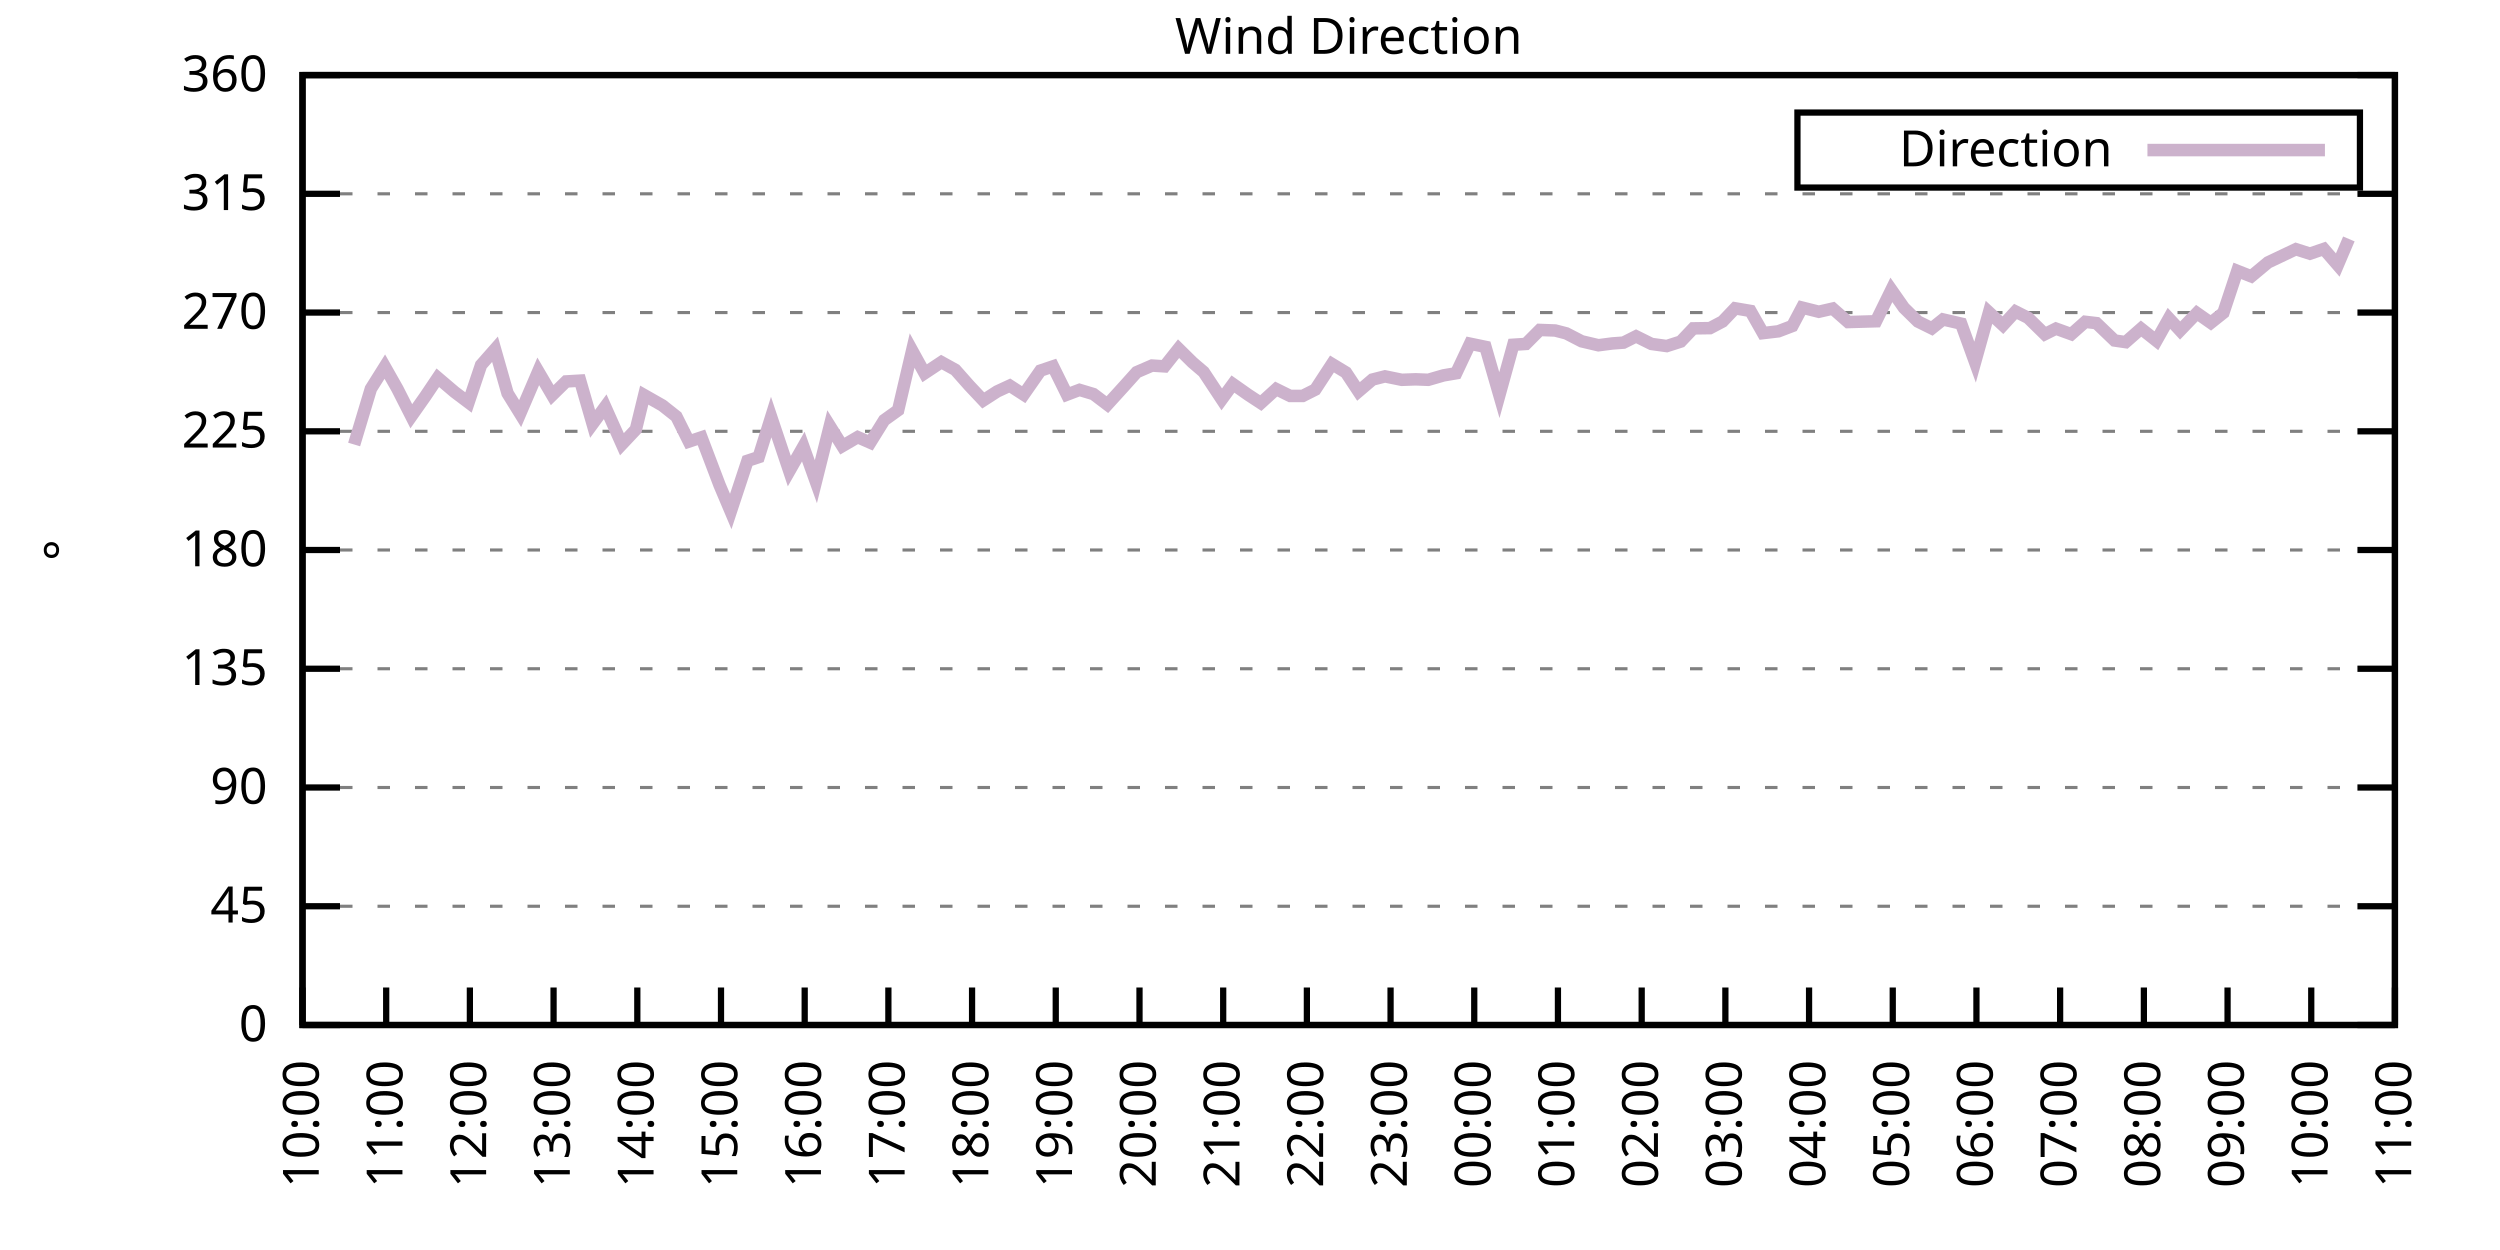
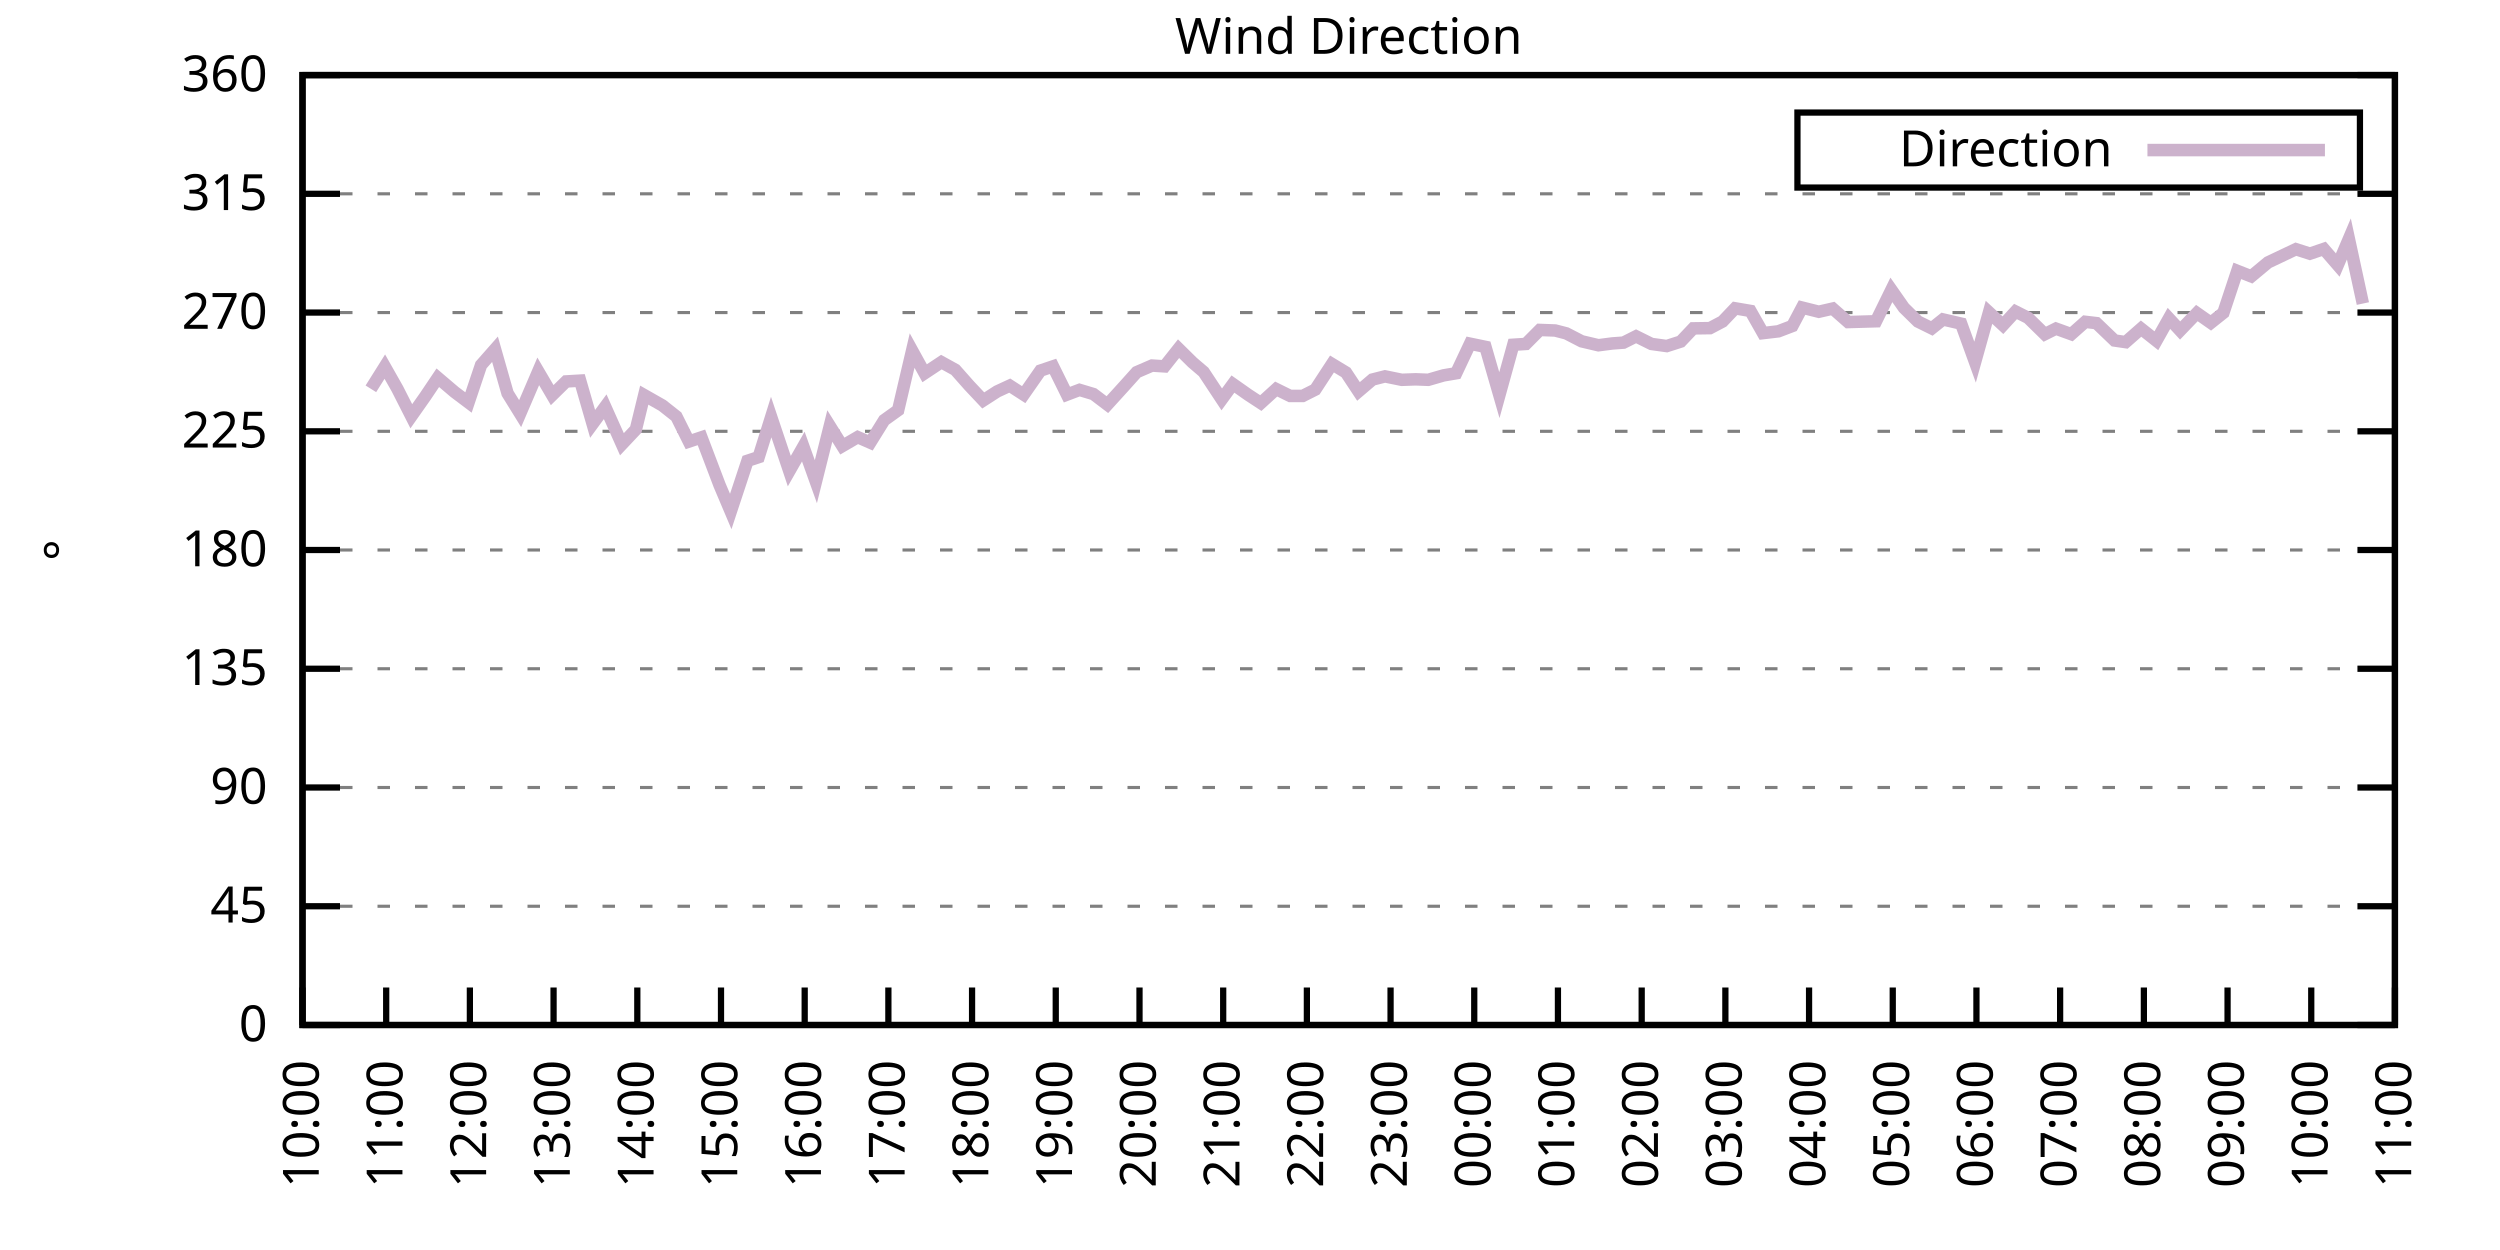
<svg xmlns="http://www.w3.org/2000/svg" xmlns:xlink="http://www.w3.org/1999/xlink" width="400" height="200" viewBox="0 0 400 200">
  <g id="gnuplot_canvas">
    <rect x="0" y="0" width="400" height="200" fill="none" />
    <defs>
      <circle id="gpDot" r="0.5" stroke-width="0.5" stroke="currentColor" />
      <path id="gpPt0" stroke-width="0.333" stroke="currentColor" d="M-1,0 h2 M0,-1 v2" />
      <path id="gpPt1" stroke-width="0.333" stroke="currentColor" d="M-1,-1 L1,1 M1,-1 L-1,1" />
      <path id="gpPt2" stroke-width="0.333" stroke="currentColor" d="M-1,0 L1,0 M0,-1 L0,1 M-1,-1 L1,1 M-1,1 L1,-1" />
      <rect id="gpPt3" stroke-width="0.333" stroke="currentColor" x="-1" y="-1" width="2" height="2" />
      <rect id="gpPt4" stroke-width="0.333" stroke="currentColor" fill="currentColor" x="-1" y="-1" width="2" height="2" />
      <circle id="gpPt5" stroke-width="0.333" stroke="currentColor" cx="0" cy="0" r="1" />
      <use xlink:href="#gpPt5" id="gpPt6" fill="currentColor" stroke="none" />
      <path id="gpPt7" stroke-width="0.333" stroke="currentColor" d="M0,-1.33 L-1.33,0.67 L1.33,0.67 z" />
      <use xlink:href="#gpPt7" id="gpPt8" fill="currentColor" stroke="none" />
      <use xlink:href="#gpPt7" id="gpPt9" stroke="currentColor" transform="rotate(180)" />
      <use xlink:href="#gpPt9" id="gpPt10" fill="currentColor" stroke="none" />
      <use xlink:href="#gpPt3" id="gpPt11" stroke="currentColor" transform="rotate(45)" />
      <use xlink:href="#gpPt11" id="gpPt12" fill="currentColor" stroke="none" />
      <path id="gpPt13" stroke-width="0.333" stroke="currentColor" d="M0,1.330 L1.265,0.411 L0.782,-1.067 L-0.782,-1.076 L-1.265,0.411 z" />
      <use xlink:href="#gpPt13" id="gpPt14" fill="currentColor" stroke="none" />
      <filter id="textbox" filterUnits="objectBoundingBox" x="0" y="0" height="1" width="1">
        <feFlood flood-color="white" flood-opacity="1" result="bgnd" />
        <feComposite in="SourceGraphic" in2="bgnd" operator="atop" />
      </filter>
      <filter id="greybox" filterUnits="objectBoundingBox" x="0" y="0" height="1" width="1">
        <feFlood flood-color="lightgrey" flood-opacity="1" result="grey" />
        <feComposite in="SourceGraphic" in2="grey" operator="atop" />
      </filter>
    </defs>
    <g fill="none" color="white" stroke="currentColor" stroke-width="1.00" stroke-linecap="butt" stroke-linejoin="miter">
</g>
    <g fill="none" color="black" stroke="currentColor" stroke-width="1.00" stroke-linecap="butt" stroke-linejoin="miter">
      <g stroke="none" shape-rendering="crispEdges">
        <polygon fill="rgb(255, 255, 255)" points="48.40,164.00 383.18,164.00 383.18,12.02 48.40,12.02 " />
      </g>
    </g>
    <g fill="none" color="black" stroke="currentColor" stroke-width="1.00" stroke-linecap="butt" stroke-linejoin="miter">
</g>
    <g fill="none" color="black" stroke="black" stroke-width="0.50" stroke-linecap="butt" stroke-linejoin="miter">
</g>
    <g fill="none" color="gray" stroke="currentColor" stroke-width="0.50" stroke-linecap="butt" stroke-linejoin="miter">
      <path stroke="gray" stroke-dasharray="2,4" class="gridline" d="M48.40,164.00 L383.19,164.00  " />
    </g>
    <g fill="none" color="gray" stroke="gray" stroke-width="1.00" stroke-linecap="butt" stroke-linejoin="miter">
</g>
    <g fill="none" color="black" stroke="currentColor" stroke-width="1.00" stroke-linecap="butt" stroke-linejoin="miter">
      <path stroke="black" d="M48.40,164.00 L54.40,164.00 M383.19,164.00 L377.19,164.00  " />
      <g transform="translate(42.80,166.60)" stroke="none" fill="black" font-family="Sans" font-size="8.00" text-anchor="end">
        <text>
          <tspan font-family="Sans"> 0</tspan>
        </text>
      </g>
    </g>
    <g fill="none" color="black" stroke="currentColor" stroke-width="1.00" stroke-linecap="butt" stroke-linejoin="miter">
</g>
    <g fill="none" color="black" stroke="black" stroke-width="0.50" stroke-linecap="butt" stroke-linejoin="miter">
</g>
    <g fill="none" color="gray" stroke="currentColor" stroke-width="0.50" stroke-linecap="butt" stroke-linejoin="miter">
      <path stroke="gray" stroke-dasharray="2,4" class="gridline" d="M48.40,145.00 L383.19,145.00  " />
    </g>
    <g fill="none" color="gray" stroke="gray" stroke-width="1.00" stroke-linecap="butt" stroke-linejoin="miter">
</g>
    <g fill="none" color="black" stroke="currentColor" stroke-width="1.00" stroke-linecap="butt" stroke-linejoin="miter">
      <path stroke="black" d="M48.40,145.00 L54.40,145.00 M383.19,145.00 L377.19,145.00  " />
      <g transform="translate(42.80,147.60)" stroke="none" fill="black" font-family="Sans" font-size="8.00" text-anchor="end">
        <text>
          <tspan font-family="Sans"> 45</tspan>
        </text>
      </g>
    </g>
    <g fill="none" color="black" stroke="currentColor" stroke-width="1.00" stroke-linecap="butt" stroke-linejoin="miter">
</g>
    <g fill="none" color="black" stroke="black" stroke-width="0.50" stroke-linecap="butt" stroke-linejoin="miter">
</g>
    <g fill="none" color="gray" stroke="currentColor" stroke-width="0.50" stroke-linecap="butt" stroke-linejoin="miter">
      <path stroke="gray" stroke-dasharray="2,4" class="gridline" d="M48.40,126.00 L383.19,126.00  " />
    </g>
    <g fill="none" color="gray" stroke="gray" stroke-width="1.00" stroke-linecap="butt" stroke-linejoin="miter">
</g>
    <g fill="none" color="black" stroke="currentColor" stroke-width="1.00" stroke-linecap="butt" stroke-linejoin="miter">
      <path stroke="black" d="M48.40,126.00 L54.40,126.00 M383.19,126.00 L377.19,126.00  " />
      <g transform="translate(42.80,128.60)" stroke="none" fill="black" font-family="Sans" font-size="8.00" text-anchor="end">
        <text>
          <tspan font-family="Sans"> 90</tspan>
        </text>
      </g>
    </g>
    <g fill="none" color="black" stroke="currentColor" stroke-width="1.00" stroke-linecap="butt" stroke-linejoin="miter">
</g>
    <g fill="none" color="black" stroke="black" stroke-width="0.50" stroke-linecap="butt" stroke-linejoin="miter">
</g>
    <g fill="none" color="gray" stroke="currentColor" stroke-width="0.50" stroke-linecap="butt" stroke-linejoin="miter">
      <path stroke="gray" stroke-dasharray="2,4" class="gridline" d="M48.40,107.00 L383.19,107.00  " />
    </g>
    <g fill="none" color="gray" stroke="gray" stroke-width="1.00" stroke-linecap="butt" stroke-linejoin="miter">
</g>
    <g fill="none" color="black" stroke="currentColor" stroke-width="1.00" stroke-linecap="butt" stroke-linejoin="miter">
      <path stroke="black" d="M48.40,107.00 L54.40,107.00 M383.19,107.00 L377.19,107.00  " />
      <g transform="translate(42.80,109.60)" stroke="none" fill="black" font-family="Sans" font-size="8.00" text-anchor="end">
        <text>
          <tspan font-family="Sans"> 135</tspan>
        </text>
      </g>
    </g>
    <g fill="none" color="black" stroke="currentColor" stroke-width="1.00" stroke-linecap="butt" stroke-linejoin="miter">
</g>
    <g fill="none" color="black" stroke="black" stroke-width="0.50" stroke-linecap="butt" stroke-linejoin="miter">
</g>
    <g fill="none" color="gray" stroke="currentColor" stroke-width="0.50" stroke-linecap="butt" stroke-linejoin="miter">
      <path stroke="gray" stroke-dasharray="2,4" class="gridline" d="M48.40,88.00 L383.19,88.00  " />
    </g>
    <g fill="none" color="gray" stroke="gray" stroke-width="1.00" stroke-linecap="butt" stroke-linejoin="miter">
</g>
    <g fill="none" color="black" stroke="currentColor" stroke-width="1.00" stroke-linecap="butt" stroke-linejoin="miter">
      <path stroke="black" d="M48.40,88.00 L54.40,88.00 M383.19,88.00 L377.19,88.00  " />
      <g transform="translate(42.80,90.60)" stroke="none" fill="black" font-family="Sans" font-size="8.00" text-anchor="end">
        <text>
          <tspan font-family="Sans"> 180</tspan>
        </text>
      </g>
    </g>
    <g fill="none" color="black" stroke="currentColor" stroke-width="1.00" stroke-linecap="butt" stroke-linejoin="miter">
</g>
    <g fill="none" color="black" stroke="black" stroke-width="0.50" stroke-linecap="butt" stroke-linejoin="miter">
</g>
    <g fill="none" color="gray" stroke="currentColor" stroke-width="0.50" stroke-linecap="butt" stroke-linejoin="miter">
      <path stroke="gray" stroke-dasharray="2,4" class="gridline" d="M48.40,69.01 L383.19,69.01  " />
    </g>
    <g fill="none" color="gray" stroke="gray" stroke-width="1.00" stroke-linecap="butt" stroke-linejoin="miter">
</g>
    <g fill="none" color="black" stroke="currentColor" stroke-width="1.00" stroke-linecap="butt" stroke-linejoin="miter">
      <path stroke="black" d="M48.40,69.01 L54.40,69.01 M383.19,69.01 L377.19,69.01  " />
      <g transform="translate(42.80,71.61)" stroke="none" fill="black" font-family="Sans" font-size="8.00" text-anchor="end">
        <text>
          <tspan font-family="Sans"> 225</tspan>
        </text>
      </g>
    </g>
    <g fill="none" color="black" stroke="currentColor" stroke-width="1.00" stroke-linecap="butt" stroke-linejoin="miter">
</g>
    <g fill="none" color="black" stroke="black" stroke-width="0.50" stroke-linecap="butt" stroke-linejoin="miter">
</g>
    <g fill="none" color="gray" stroke="currentColor" stroke-width="0.50" stroke-linecap="butt" stroke-linejoin="miter">
      <path stroke="gray" stroke-dasharray="2,4" class="gridline" d="M48.40,50.01 L383.19,50.01  " />
    </g>
    <g fill="none" color="gray" stroke="gray" stroke-width="1.00" stroke-linecap="butt" stroke-linejoin="miter">
</g>
    <g fill="none" color="black" stroke="currentColor" stroke-width="1.00" stroke-linecap="butt" stroke-linejoin="miter">
      <path stroke="black" d="M48.40,50.01 L54.40,50.01 M383.19,50.01 L377.19,50.01  " />
      <g transform="translate(42.80,52.61)" stroke="none" fill="black" font-family="Sans" font-size="8.00" text-anchor="end">
        <text>
          <tspan font-family="Sans"> 270</tspan>
        </text>
      </g>
    </g>
    <g fill="none" color="black" stroke="currentColor" stroke-width="1.00" stroke-linecap="butt" stroke-linejoin="miter">
</g>
    <g fill="none" color="black" stroke="black" stroke-width="0.50" stroke-linecap="butt" stroke-linejoin="miter">
</g>
    <g fill="none" color="gray" stroke="currentColor" stroke-width="0.50" stroke-linecap="butt" stroke-linejoin="miter">
      <path stroke="gray" stroke-dasharray="2,4" class="gridline" d="M48.40,31.01 L383.19,31.01  " />
    </g>
    <g fill="none" color="gray" stroke="gray" stroke-width="1.00" stroke-linecap="butt" stroke-linejoin="miter">
</g>
    <g fill="none" color="black" stroke="currentColor" stroke-width="1.00" stroke-linecap="butt" stroke-linejoin="miter">
      <path stroke="black" d="M48.40,31.01 L54.40,31.01 M383.19,31.01 L377.19,31.01  " />
      <g transform="translate(42.80,33.61)" stroke="none" fill="black" font-family="Sans" font-size="8.00" text-anchor="end">
        <text>
          <tspan font-family="Sans"> 315</tspan>
        </text>
      </g>
    </g>
    <g fill="none" color="black" stroke="currentColor" stroke-width="1.00" stroke-linecap="butt" stroke-linejoin="miter">
</g>
    <g fill="none" color="black" stroke="black" stroke-width="0.50" stroke-linecap="butt" stroke-linejoin="miter">
</g>
    <g fill="none" color="gray" stroke="currentColor" stroke-width="0.50" stroke-linecap="butt" stroke-linejoin="miter">
      <path stroke="gray" stroke-dasharray="2,4" class="gridline" d="M48.40,12.01 L383.19,12.01  " />
    </g>
    <g fill="none" color="gray" stroke="gray" stroke-width="1.00" stroke-linecap="butt" stroke-linejoin="miter">
</g>
    <g fill="none" color="black" stroke="currentColor" stroke-width="1.00" stroke-linecap="butt" stroke-linejoin="miter">
      <path stroke="black" d="M48.40,12.01 L54.40,12.01 M383.19,12.01 L377.19,12.01  " />
      <g transform="translate(42.80,14.61)" stroke="none" fill="black" font-family="Sans" font-size="8.00" text-anchor="end">
        <text>
          <tspan font-family="Sans"> 360</tspan>
        </text>
      </g>
    </g>
    <g fill="none" color="black" stroke="currentColor" stroke-width="1.00" stroke-linecap="butt" stroke-linejoin="miter">
      <path stroke="black" d="M48.40,164.00 L48.40,158.00  " />
      <g transform="translate(51.00,169.60) rotate(270.00)" stroke="none" fill="black" font-family="Sans" font-size="8.00" text-anchor="end">
        <text>
          <tspan font-family="Sans">10:00</tspan>
        </text>
      </g>
    </g>
    <g fill="none" color="black" stroke="currentColor" stroke-width="1.00" stroke-linecap="butt" stroke-linejoin="miter">
      <path stroke="black" d="M61.79,164.00 L61.79,158.00  " />
      <g transform="translate(64.39,169.60) rotate(270.00)" stroke="none" fill="black" font-family="Sans" font-size="8.00" text-anchor="end">
        <text>
          <tspan font-family="Sans">11:00</tspan>
        </text>
      </g>
    </g>
    <g fill="none" color="black" stroke="currentColor" stroke-width="1.00" stroke-linecap="butt" stroke-linejoin="miter">
      <path stroke="black" d="M75.18,164.00 L75.18,158.00  " />
      <g transform="translate(77.78,169.60) rotate(270.00)" stroke="none" fill="black" font-family="Sans" font-size="8.00" text-anchor="end">
        <text>
          <tspan font-family="Sans">12:00</tspan>
        </text>
      </g>
    </g>
    <g fill="none" color="black" stroke="currentColor" stroke-width="1.00" stroke-linecap="butt" stroke-linejoin="miter">
      <path stroke="black" d="M88.57,164.00 L88.57,158.00  " />
      <g transform="translate(91.17,169.60) rotate(270.00)" stroke="none" fill="black" font-family="Sans" font-size="8.00" text-anchor="end">
        <text>
          <tspan font-family="Sans">13:00</tspan>
        </text>
      </g>
    </g>
    <g fill="none" color="black" stroke="currentColor" stroke-width="1.00" stroke-linecap="butt" stroke-linejoin="miter">
      <path stroke="black" d="M101.97,164.00 L101.97,158.00  " />
      <g transform="translate(104.57,169.60) rotate(270.00)" stroke="none" fill="black" font-family="Sans" font-size="8.00" text-anchor="end">
        <text>
          <tspan font-family="Sans">14:00</tspan>
        </text>
      </g>
    </g>
    <g fill="none" color="black" stroke="currentColor" stroke-width="1.00" stroke-linecap="butt" stroke-linejoin="miter">
      <path stroke="black" d="M115.36,164.00 L115.36,158.00  " />
      <g transform="translate(117.96,169.60) rotate(270.00)" stroke="none" fill="black" font-family="Sans" font-size="8.00" text-anchor="end">
        <text>
          <tspan font-family="Sans">15:00</tspan>
        </text>
      </g>
    </g>
    <g fill="none" color="black" stroke="currentColor" stroke-width="1.00" stroke-linecap="butt" stroke-linejoin="miter">
      <path stroke="black" d="M128.75,164.00 L128.75,158.00  " />
      <g transform="translate(131.35,169.60) rotate(270.00)" stroke="none" fill="black" font-family="Sans" font-size="8.00" text-anchor="end">
        <text>
          <tspan font-family="Sans">16:00</tspan>
        </text>
      </g>
    </g>
    <g fill="none" color="black" stroke="currentColor" stroke-width="1.00" stroke-linecap="butt" stroke-linejoin="miter">
      <path stroke="black" d="M142.14,164.00 L142.14,158.00  " />
      <g transform="translate(144.74,169.60) rotate(270.00)" stroke="none" fill="black" font-family="Sans" font-size="8.00" text-anchor="end">
        <text>
          <tspan font-family="Sans">17:00</tspan>
        </text>
      </g>
    </g>
    <g fill="none" color="black" stroke="currentColor" stroke-width="1.00" stroke-linecap="butt" stroke-linejoin="miter">
      <path stroke="black" d="M155.53,164.00 L155.53,158.00  " />
      <g transform="translate(158.13,169.60) rotate(270.00)" stroke="none" fill="black" font-family="Sans" font-size="8.00" text-anchor="end">
        <text>
          <tspan font-family="Sans">18:00</tspan>
        </text>
      </g>
    </g>
    <g fill="none" color="black" stroke="currentColor" stroke-width="1.00" stroke-linecap="butt" stroke-linejoin="miter">
      <path stroke="black" d="M168.92,164.00 L168.92,158.00  " />
      <g transform="translate(171.52,169.60) rotate(270.00)" stroke="none" fill="black" font-family="Sans" font-size="8.00" text-anchor="end">
        <text>
          <tspan font-family="Sans">19:00</tspan>
        </text>
      </g>
    </g>
    <g fill="none" color="black" stroke="currentColor" stroke-width="1.00" stroke-linecap="butt" stroke-linejoin="miter">
      <path stroke="black" d="M182.32,164.00 L182.32,158.00  " />
      <g transform="translate(184.92,169.60) rotate(270.00)" stroke="none" fill="black" font-family="Sans" font-size="8.00" text-anchor="end">
        <text>
          <tspan font-family="Sans">20:00</tspan>
        </text>
      </g>
    </g>
    <g fill="none" color="black" stroke="currentColor" stroke-width="1.00" stroke-linecap="butt" stroke-linejoin="miter">
      <path stroke="black" d="M195.71,164.00 L195.71,158.00  " />
      <g transform="translate(198.31,169.60) rotate(270.00)" stroke="none" fill="black" font-family="Sans" font-size="8.00" text-anchor="end">
        <text>
          <tspan font-family="Sans">21:00</tspan>
        </text>
      </g>
    </g>
    <g fill="none" color="black" stroke="currentColor" stroke-width="1.00" stroke-linecap="butt" stroke-linejoin="miter">
      <path stroke="black" d="M209.10,164.00 L209.10,158.00  " />
      <g transform="translate(211.70,169.60) rotate(270.00)" stroke="none" fill="black" font-family="Sans" font-size="8.00" text-anchor="end">
        <text>
          <tspan font-family="Sans">22:00</tspan>
        </text>
      </g>
    </g>
    <g fill="none" color="black" stroke="currentColor" stroke-width="1.00" stroke-linecap="butt" stroke-linejoin="miter">
      <path stroke="black" d="M222.49,164.00 L222.49,158.00  " />
      <g transform="translate(225.09,169.60) rotate(270.00)" stroke="none" fill="black" font-family="Sans" font-size="8.00" text-anchor="end">
        <text>
          <tspan font-family="Sans">23:00</tspan>
        </text>
      </g>
    </g>
    <g fill="none" color="black" stroke="currentColor" stroke-width="1.00" stroke-linecap="butt" stroke-linejoin="miter">
      <path stroke="black" d="M235.88,164.00 L235.88,158.00  " />
      <g transform="translate(238.48,169.60) rotate(270.00)" stroke="none" fill="black" font-family="Sans" font-size="8.00" text-anchor="end">
        <text>
          <tspan font-family="Sans">00:00</tspan>
        </text>
      </g>
    </g>
    <g fill="none" color="black" stroke="currentColor" stroke-width="1.00" stroke-linecap="butt" stroke-linejoin="miter">
      <path stroke="black" d="M249.27,164.00 L249.27,158.00  " />
      <g transform="translate(251.87,169.60) rotate(270.00)" stroke="none" fill="black" font-family="Sans" font-size="8.00" text-anchor="end">
        <text>
          <tspan font-family="Sans">01:00</tspan>
        </text>
      </g>
    </g>
    <g fill="none" color="black" stroke="currentColor" stroke-width="1.00" stroke-linecap="butt" stroke-linejoin="miter">
      <path stroke="black" d="M262.67,164.00 L262.67,158.00  " />
      <g transform="translate(265.27,169.60) rotate(270.00)" stroke="none" fill="black" font-family="Sans" font-size="8.00" text-anchor="end">
        <text>
          <tspan font-family="Sans">02:00</tspan>
        </text>
      </g>
    </g>
    <g fill="none" color="black" stroke="currentColor" stroke-width="1.00" stroke-linecap="butt" stroke-linejoin="miter">
      <path stroke="black" d="M276.06,164.00 L276.06,158.00  " />
      <g transform="translate(278.66,169.60) rotate(270.00)" stroke="none" fill="black" font-family="Sans" font-size="8.00" text-anchor="end">
        <text>
          <tspan font-family="Sans">03:00</tspan>
        </text>
      </g>
    </g>
    <g fill="none" color="black" stroke="currentColor" stroke-width="1.00" stroke-linecap="butt" stroke-linejoin="miter">
      <path stroke="black" d="M289.45,164.00 L289.45,158.00  " />
      <g transform="translate(292.05,169.60) rotate(270.00)" stroke="none" fill="black" font-family="Sans" font-size="8.00" text-anchor="end">
        <text>
          <tspan font-family="Sans">04:00</tspan>
        </text>
      </g>
    </g>
    <g fill="none" color="black" stroke="currentColor" stroke-width="1.00" stroke-linecap="butt" stroke-linejoin="miter">
      <path stroke="black" d="M302.84,164.00 L302.84,158.00  " />
      <g transform="translate(305.44,169.60) rotate(270.00)" stroke="none" fill="black" font-family="Sans" font-size="8.00" text-anchor="end">
        <text>
          <tspan font-family="Sans">05:00</tspan>
        </text>
      </g>
    </g>
    <g fill="none" color="black" stroke="currentColor" stroke-width="1.00" stroke-linecap="butt" stroke-linejoin="miter">
      <path stroke="black" d="M316.23,164.00 L316.23,158.00  " />
      <g transform="translate(318.83,169.60) rotate(270.00)" stroke="none" fill="black" font-family="Sans" font-size="8.00" text-anchor="end">
        <text>
          <tspan font-family="Sans">06:00</tspan>
        </text>
      </g>
    </g>
    <g fill="none" color="black" stroke="currentColor" stroke-width="1.00" stroke-linecap="butt" stroke-linejoin="miter">
      <path stroke="black" d="M329.62,164.00 L329.62,158.00  " />
      <g transform="translate(332.22,169.60) rotate(270.00)" stroke="none" fill="black" font-family="Sans" font-size="8.00" text-anchor="end">
        <text>
          <tspan font-family="Sans">07:00</tspan>
        </text>
      </g>
    </g>
    <g fill="none" color="black" stroke="currentColor" stroke-width="1.00" stroke-linecap="butt" stroke-linejoin="miter">
      <path stroke="black" d="M343.02,164.00 L343.02,158.00  " />
      <g transform="translate(345.62,169.60) rotate(270.00)" stroke="none" fill="black" font-family="Sans" font-size="8.00" text-anchor="end">
        <text>
          <tspan font-family="Sans">08:00</tspan>
        </text>
      </g>
    </g>
    <g fill="none" color="black" stroke="currentColor" stroke-width="1.00" stroke-linecap="butt" stroke-linejoin="miter">
      <path stroke="black" d="M356.41,164.00 L356.41,158.00  " />
      <g transform="translate(359.01,169.60) rotate(270.00)" stroke="none" fill="black" font-family="Sans" font-size="8.00" text-anchor="end">
        <text>
          <tspan font-family="Sans">09:00</tspan>
        </text>
      </g>
    </g>
    <g fill="none" color="black" stroke="currentColor" stroke-width="1.00" stroke-linecap="butt" stroke-linejoin="miter">
      <path stroke="black" d="M369.80,164.00 L369.80,158.00  " />
      <g transform="translate(372.40,169.60) rotate(270.00)" stroke="none" fill="black" font-family="Sans" font-size="8.00" text-anchor="end">
        <text>
          <tspan font-family="Sans">10:00</tspan>
        </text>
      </g>
    </g>
    <g fill="none" color="black" stroke="currentColor" stroke-width="1.00" stroke-linecap="butt" stroke-linejoin="miter">
      <path stroke="black" d="M383.19,164.00 L383.19,158.00  " />
      <g transform="translate(385.79,169.60) rotate(270.00)" stroke="none" fill="black" font-family="Sans" font-size="8.00" text-anchor="end">
        <text>
          <tspan font-family="Sans">11:00</tspan>
        </text>
      </g>
    </g>
    <g fill="none" color="black" stroke="currentColor" stroke-width="1.00" stroke-linecap="butt" stroke-linejoin="miter">
</g>
    <g fill="none" color="black" stroke="currentColor" stroke-width="1.00" stroke-linecap="butt" stroke-linejoin="miter">
      <path stroke="black" d="M48.40,12.01 L48.40,164.00 L383.19,164.00 L383.19,12.01 L48.40,12.01 Z  " />
    </g>
    <g fill="none" color="black" stroke="currentColor" stroke-width="1.00" stroke-linecap="butt" stroke-linejoin="miter">
</g>
    <g fill="none" color="black" stroke="currentColor" stroke-width="1.00" stroke-linecap="butt" stroke-linejoin="miter">
      <path stroke="black" d="M287.59,30.01 L287.59,18.01 L377.59,18.01 L377.59,30.01 L287.59,30.01 Z  " />
    </g>
    <g id="Wind_direction_plot_1">
      <g fill="none" color="white" stroke="black" stroke-width="2.00" stroke-linecap="butt" stroke-linejoin="miter">
</g>
      <g fill="none" color="black" stroke="currentColor" stroke-width="2.00" stroke-linecap="butt" stroke-linejoin="miter">
        <g transform="translate(337.99,26.61)" stroke="none" fill="black" font-family="Sans" font-size="8.00" text-anchor="end">
          <text>
            <tspan font-family="Sans">Direction</tspan>
          </text>
        </g>
      </g>
      <g fill="none" color="black" stroke="currentColor" stroke-width="2.00" stroke-linecap="butt" stroke-linejoin="miter">
-         <path stroke="rgb(204, 178, 204)" d="M343.59,24.01 L371.99,24.01 M56.66,71.12 L59.34,62.21 L61.57,58.66 L63.58,62.21 L65.81,66.60 L68.04,63.43   L70.05,60.44 L72.73,62.72 L74.96,64.40 L76.97,58.41 L79.20,55.88 L81.21,62.93 L83.22,66.18 L86.12,59.42   L88.35,63.22 L90.58,61.03 L92.82,60.90 L94.82,67.82 L96.83,65.08 L99.51,71.08 L101.74,68.71 L103.08,63.22   L105.98,64.87 L108.22,66.64 L110.22,70.65 L112.23,69.98 L115.13,77.62 L116.92,81.84 L119.60,73.73 L121.38,73.14   L123.39,66.73 L126.29,75.38 L128.53,71.45 L130.54,77.07 L132.77,68.16 L134.78,71.37 L137.23,69.94 L139.24,70.82   L141.47,67.23 L143.70,65.63 L145.94,56.09 L147.94,59.72 L150.62,57.94 L152.85,59.17 L155.09,61.70 L157.32,64.07   L159.55,62.63 L161.56,61.70 L163.79,63.14 L166.47,59.30 L168.48,58.62 L170.71,63.14 L172.72,62.38 L174.95,63.05   L177.18,64.74 L179.86,61.79 L181.87,59.55 L184.32,58.49 L186.33,58.62 L188.57,55.79 L190.80,57.99 L192.58,59.51   L195.48,63.90 L197.27,61.45 L199.73,63.18 L201.73,64.49 L204.19,62.25 L206.42,63.35 L208.43,63.35 L210.44,62.34   L213.12,58.24 L215.35,59.59 L217.36,62.63 L219.59,60.73 L221.60,60.22 L224.28,60.77 L226.51,60.69 L228.52,60.77   L230.97,60.06 L232.98,59.72 L235.21,54.99 L237.67,55.50 L239.90,63.22 L242.13,55.16 L244.14,55.03 L246.37,52.79   L248.83,52.88 L250.61,53.34 L253.07,54.61 L255.75,55.24 L257.98,54.95 L259.76,54.82 L261.77,53.81 L264.23,55.03   L266.68,55.37 L268.92,54.65 L270.92,52.54 L273.60,52.50 L275.61,51.44 L277.62,49.33 L280.07,49.75 L282.08,53.30   L284.54,53.01 L286.77,52.16 L288.33,49.21 L291.01,49.88 L293.24,49.37 L295.70,51.53 L300.16,51.40 L302.62,46.38   L304.63,49.25 L306.86,51.44 L309.09,52.54 L310.88,51.11 L313.78,51.78 L316.01,57.94 L318.24,49.97 L320.47,52.03   L322.48,49.84 L324.49,50.85 L327.17,53.47 L328.95,52.58 L331.41,53.47 L333.64,51.49 L335.43,51.70 L338.33,54.48   L340.11,54.74 L342.57,52.58 L345.02,54.52 L347.03,50.94 L348.82,52.88 L351.50,50.09 L353.73,51.65 L355.74,50.05   L357.97,43.34 L360.20,44.22 L362.88,41.99 L365.11,40.93 L367.34,39.87 L369.58,40.59 L371.81,39.83 L374.04,42.41   L375.82,38.23  " />
+         <path stroke="rgb(204, 178, 204)" d="M343.59,24.01 L371.99,24.01 M59.34,62.21 L61.57,58.66 L63.58,62.21 L65.81,66.60 L68.04,63.43 L70.05,60.44   L72.73,62.72 L74.96,64.40 L76.97,58.41 L79.20,55.88 L81.21,62.93 L83.22,66.18 L86.12,59.42 L88.35,63.22   L90.58,61.03 L92.82,60.90 L94.82,67.82 L96.83,65.08 L99.51,71.08 L101.74,68.71 L103.08,63.22 L105.98,64.87   L108.22,66.64 L110.22,70.65 L112.23,69.98 L115.13,77.62 L116.92,81.84 L119.60,73.73 L121.38,73.14 L123.39,66.73   L126.29,75.38 L128.53,71.45 L130.54,77.07 L132.77,68.16 L134.78,71.37 L137.23,69.94 L139.24,70.82 L141.47,67.23   L143.70,65.63 L145.94,56.09 L147.94,59.72 L150.62,57.94 L152.85,59.17 L155.09,61.70 L157.32,64.07 L159.55,62.63   L161.56,61.70 L163.79,63.14 L166.47,59.30 L168.48,58.62 L170.71,63.14 L172.72,62.38 L174.95,63.05 L177.18,64.74   L179.86,61.79 L181.87,59.55 L184.32,58.49 L186.33,58.62 L188.57,55.79 L190.80,57.99 L192.58,59.51 L195.48,63.90   L197.27,61.45 L199.73,63.18 L201.73,64.49 L204.19,62.25 L206.42,63.35 L208.43,63.35 L210.44,62.34 L213.12,58.24   L215.35,59.59 L217.36,62.63 L219.59,60.73 L221.60,60.22 L224.28,60.77 L226.51,60.69 L228.52,60.77 L230.97,60.06   L232.98,59.72 L235.21,54.99 L237.67,55.50 L239.90,63.22 L242.13,55.16 L244.14,55.03 L246.37,52.79 L248.83,52.88   L250.61,53.34 L253.07,54.61 L255.75,55.24 L257.98,54.95 L259.76,54.82 L261.77,53.81 L264.23,55.03 L266.68,55.37   L268.92,54.65 L270.92,52.54 L273.60,52.50 L275.61,51.44 L277.62,49.33 L280.07,49.75 L282.08,53.30 L284.54,53.01   L286.77,52.16 L288.33,49.21 L291.01,49.88 L293.24,49.37 L295.70,51.53 L300.16,51.40 L302.62,46.38 L304.63,49.25   L306.86,51.44 L309.09,52.54 L310.88,51.11 L313.78,51.78 L316.01,57.94 L318.24,49.97 L320.47,52.03 L322.48,49.84   L324.49,50.85 L327.17,53.47 L328.95,52.58 L331.41,53.47 L333.64,51.49 L335.43,51.70 L338.33,54.48 L340.11,54.74   L342.57,52.58 L345.02,54.52 L347.03,50.94 L348.82,52.88 L351.50,50.09 L353.73,51.65 L355.74,50.05 L357.97,43.34   L360.20,44.22 L362.88,41.99 L365.11,40.93 L367.34,39.87 L369.58,40.59 L371.81,39.83 L374.04,42.41 L375.82,38.23   L378.06,48.57  " />
      </g>
    </g>
    <g fill="none" color="black" stroke="currentColor" stroke-width="2.00" stroke-linecap="butt" stroke-linejoin="miter">
</g>
    <g fill="none" color="black" stroke="black" stroke-width="1.00" stroke-linecap="butt" stroke-linejoin="miter">
</g>
    <g fill="none" color="black" stroke="currentColor" stroke-width="1.00" stroke-linecap="butt" stroke-linejoin="miter">
      <path stroke="black" d="M48.40,12.01 L48.40,164.00 L383.19,164.00 L383.19,12.01 L48.40,12.01 Z  " />
      <g transform="translate(12.80,88.01) rotate(270.00)" stroke="none" fill="black" font-family="Sans" font-size="8.00" text-anchor="middle">
        <text>
          <tspan font-family="Sans">°</tspan>
        </text>
      </g>
    </g>
    <g fill="none" color="black" stroke="currentColor" stroke-width="1.00" stroke-linecap="butt" stroke-linejoin="miter">
</g>
    <g fill="none" color="black" stroke="currentColor" stroke-width="1.00" stroke-linecap="butt" stroke-linejoin="miter">
      <g transform="translate(215.79,8.61)" stroke="none" fill="black" font-family="Sans" font-size="8.00" text-anchor="middle">
        <text>
          <tspan font-family="Sans">Wind Direction</tspan>
        </text>
      </g>
    </g>
    <g fill="none" color="black" stroke="currentColor" stroke-width="1.00" stroke-linecap="butt" stroke-linejoin="miter">
</g>
  </g>
</svg>
